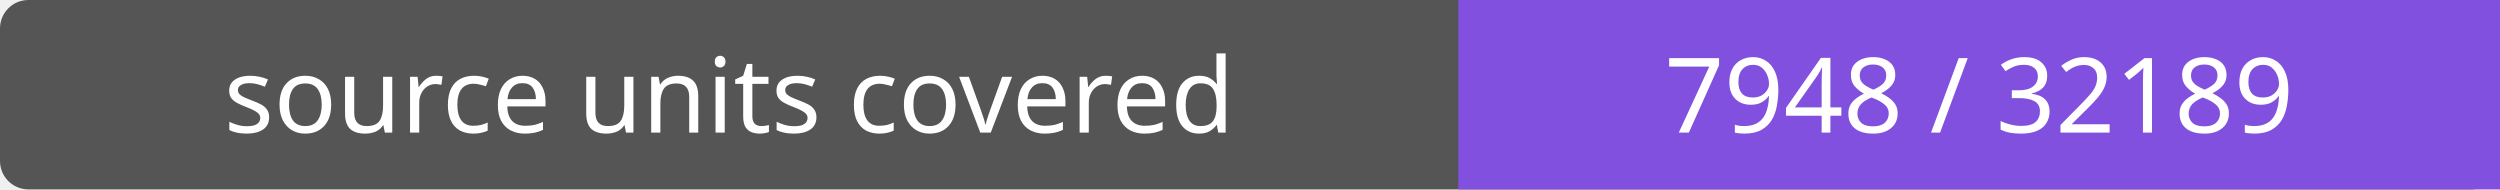
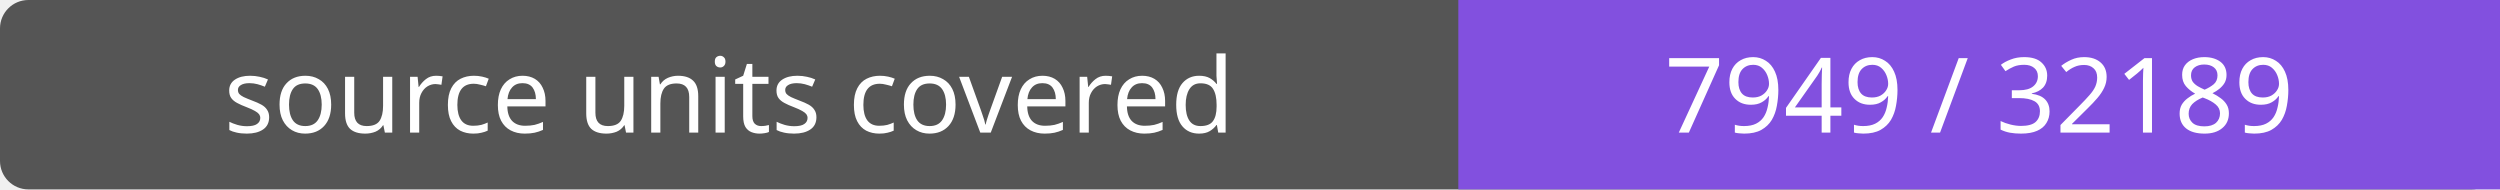
- <svg xmlns="http://www.w3.org/2000/svg" width="264" height="20" role="img" aria-label="source units covered: 7948 / 32189">
+ <svg xmlns="http://www.w3.org/2000/svg" width="264" height="20" role="img" aria-label="source units covered: 7949 / 32189">
  <rect width="264" height="20" rx="3" fill="#555" />
  <path fill="#8250df" d="M154 0h110v20H154z" />
  <g fill="#fff" text-anchor="middle" font-family="Verdana,sans-serif" font-size="11">
    <text x="77.0" y="14">source units covered</text>
-     <text x="209.0" y="14">7948 / 32189</text>
+     <text x="209.0" y="14">7949 / 32189</text>
  </g>
</svg>
